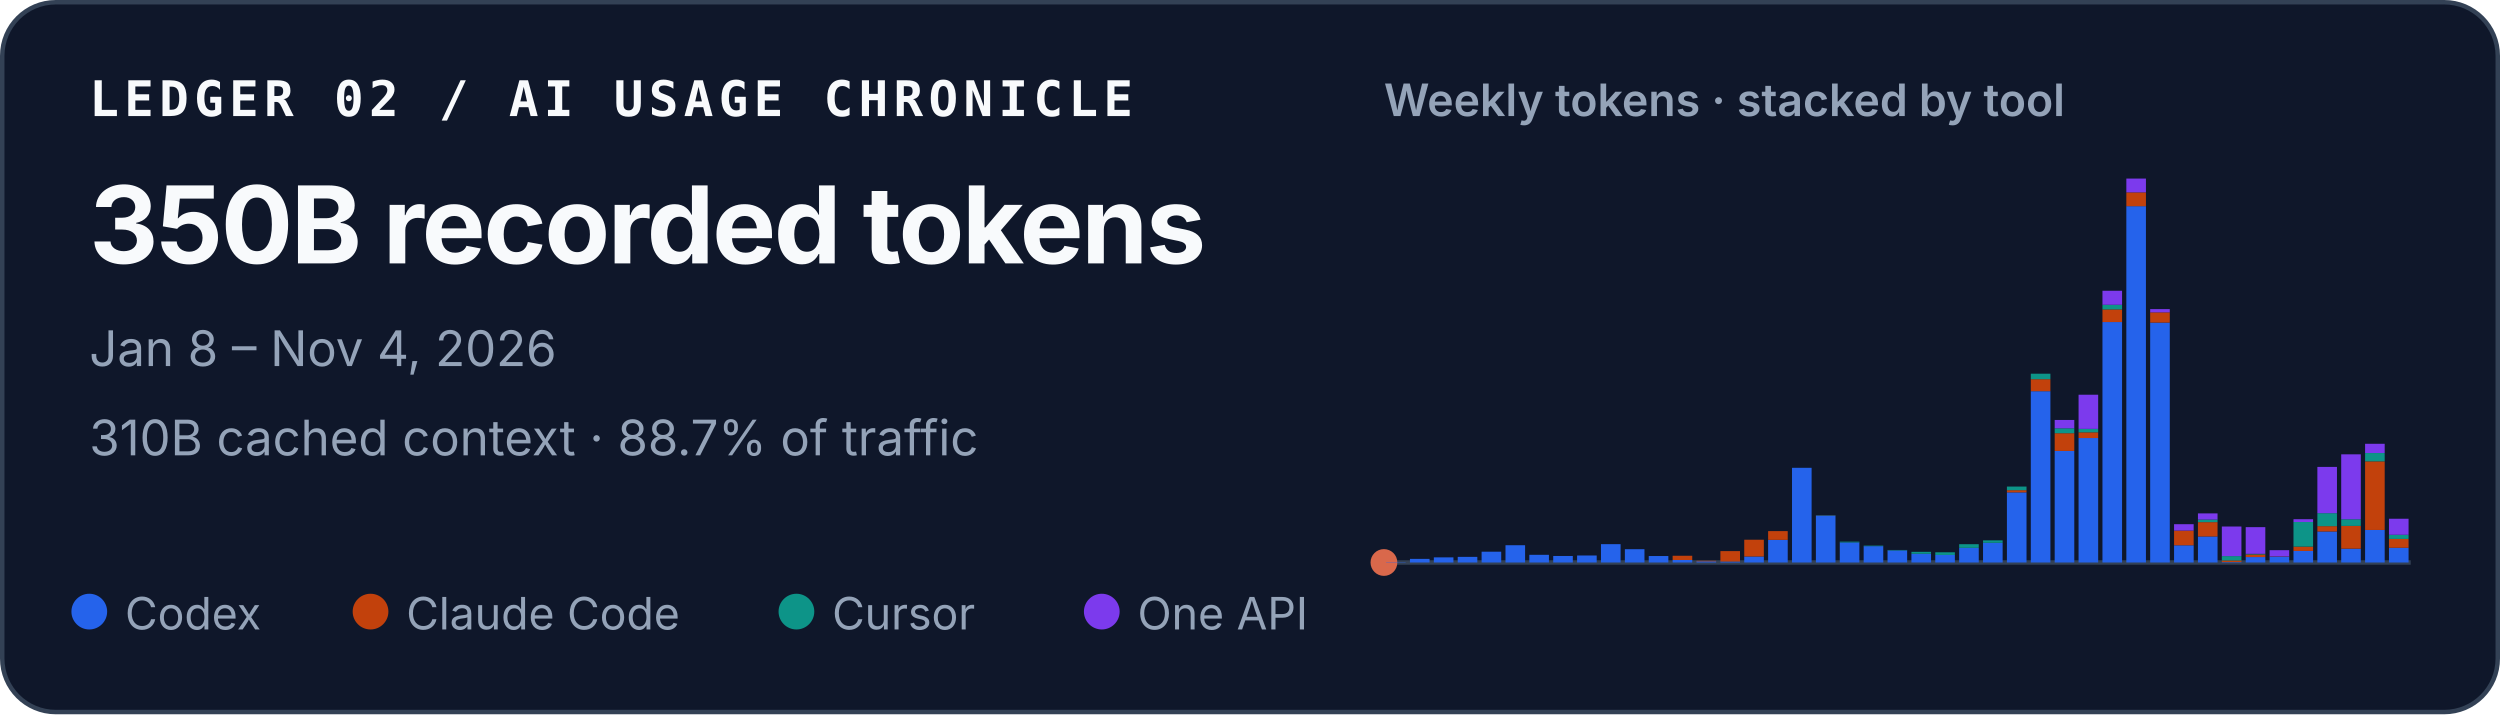
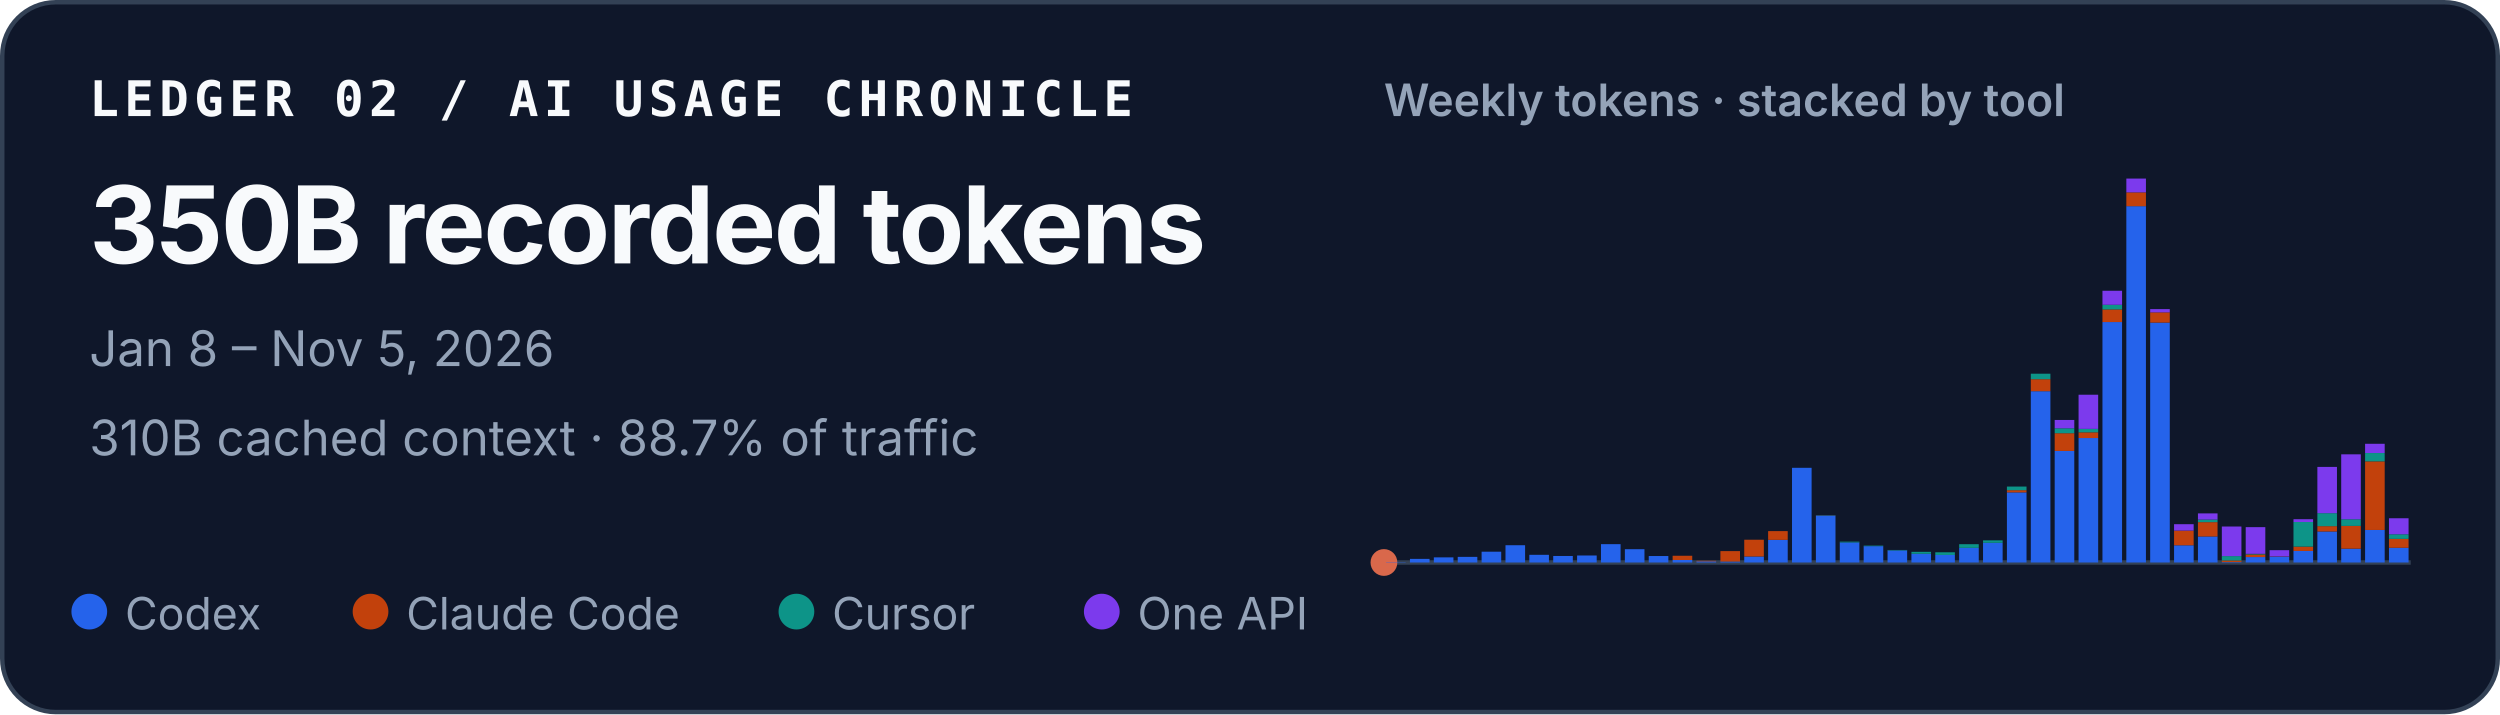
<svg xmlns="http://www.w3.org/2000/svg" width="560" height="160" viewBox="0 0 560 160" role="img" aria-labelledby="title desc">
  <style>
    text { font-family: ui-sans-serif, -apple-system, BlinkMacSystemFont, "Segoe UI", sans-serif; fill: #f8fafc; }
    .identity { font-family: ui-monospace, SFMono-Regular, Menlo, Consolas, monospace; font-size: 11px; font-weight: 700; letter-spacing: .11em; }
    .total { font-size: 24px; font-weight: 720; letter-spacing: -.02em; }
    .meta { font-size: 11px; fill: #94a3b8; }
    .chart-title { font-size: 10px; font-weight: 600; fill: #94a3b8; }
    .legend { font-size: 10px; fill: #94a3b8; }
  </style>
  <rect x=".5" y=".5" width="559" height="159" rx="12" fill="#0f172a" stroke="#334155" />
  <text x="20" y="26" class="identity">LEDGER 02 / AI USAGE CHRONICLE</text>
  <text x="20" y="59" class="total">350B recorded tokens</text>
-   <text x="20" y="82" class="meta">Jan 8 – Nov 4, 2026</text>
+   <text x="20" y="82" class="meta">Jan 8 – Nov 5, 2026</text>
  <text x="20" y="102" class="meta">310B cached context · 88.7% of traffic</text>
  <text x="310" y="26" class="chart-title">Weekly tokens · stacked by tool</text>
  <line x1="310" y1="126" x2="540" y2="126" stroke="#334155" />
  <circle cx="310" cy="126" r="3" fill="#D9684B" aria-hidden="true" />
  <g aria-label="Weekly token volume, stacked by tool">
    <rect x="310.48" y="125.93" width="4.39" height="0.07" fill="#2563eb" />
    <rect x="315.83" y="125.19" width="4.39" height="0.81" fill="#2563eb" />
    <rect x="321.18" y="124.85" width="4.39" height="1.15" fill="#2563eb" />
    <rect x="326.53" y="124.74" width="4.39" height="1.26" fill="#2563eb" />
    <rect x="331.88" y="123.58" width="4.39" height="2.42" fill="#2563eb" />
    <rect x="337.23" y="122.13" width="4.39" height="3.87" fill="#2563eb" />
    <rect x="342.57" y="124.28" width="4.39" height="1.72" fill="#2563eb" />
    <rect x="347.92" y="124.54" width="4.39" height="1.46" fill="#2563eb" />
    <rect x="353.27" y="124.43" width="4.39" height="1.57" fill="#2563eb" />
    <rect x="358.62" y="121.89" width="4.39" height="4.11" fill="#2563eb" />
    <rect x="363.97" y="123.02" width="4.39" height="2.98" fill="#2563eb" />
    <rect x="369.32" y="124.55" width="4.39" height="1.45" fill="#2563eb" />
    <rect x="374.67" y="125.44" width="4.39" height="0.56" fill="#2563eb" />
    <rect x="374.67" y="124.49" width="4.39" height="0.95" fill="#c2410c" />
    <rect x="380.02" y="125.74" width="4.39" height="0.26" fill="#2563eb" />
    <rect x="380.02" y="125.61" width="4.39" height="0.13" fill="#c2410c" />
    <rect x="385.37" y="125.78" width="4.39" height="0.22" fill="#2563eb" />
    <rect x="385.37" y="123.45" width="4.39" height="2.33" fill="#c2410c" />
    <rect x="390.71" y="124.66" width="4.39" height="1.34" fill="#2563eb" />
    <rect x="390.71" y="120.90" width="4.39" height="3.75" fill="#c2410c" />
    <rect x="396.06" y="120.93" width="4.39" height="5.07" fill="#2563eb" />
    <rect x="396.06" y="118.97" width="4.39" height="1.96" fill="#c2410c" />
    <rect x="401.41" y="104.79" width="4.39" height="21.21" fill="#2563eb" />
    <rect x="406.76" y="115.49" width="4.39" height="10.51" fill="#2563eb" />
    <rect x="406.76" y="115.47" width="4.39" height="0.03" fill="#c2410c" />
    <rect x="406.76" y="115.41" width="4.39" height="0.05" fill="#0d9488" />
    <rect x="412.11" y="121.50" width="4.39" height="4.50" fill="#2563eb" />
    <rect x="412.11" y="121.33" width="4.39" height="0.17" fill="#0d9488" />
    <rect x="417.46" y="122.34" width="4.39" height="3.66" fill="#2563eb" />
    <rect x="417.46" y="122.22" width="4.39" height="0.12" fill="#0d9488" />
    <rect x="422.81" y="123.29" width="4.39" height="2.71" fill="#2563eb" />
    <rect x="422.81" y="123.19" width="4.39" height="0.10" fill="#0d9488" />
    <rect x="428.16" y="124.05" width="4.39" height="1.95" fill="#2563eb" />
    <rect x="428.16" y="123.61" width="4.39" height="0.44" fill="#0d9488" />
    <rect x="433.50" y="124.31" width="4.39" height="1.69" fill="#2563eb" />
    <rect x="433.50" y="124.31" width="4.39" height="0.00" fill="#c2410c" />
    <rect x="433.50" y="123.71" width="4.39" height="0.60" fill="#0d9488" />
    <rect x="438.85" y="122.72" width="4.39" height="3.28" fill="#2563eb" />
    <rect x="438.85" y="121.90" width="4.39" height="0.82" fill="#0d9488" />
    <rect x="444.20" y="121.59" width="4.39" height="4.41" fill="#2563eb" />
    <rect x="444.20" y="121.04" width="4.39" height="0.55" fill="#0d9488" />
    <rect x="449.55" y="110.29" width="4.39" height="15.71" fill="#2563eb" />
    <rect x="449.55" y="109.80" width="4.39" height="0.49" fill="#c2410c" />
    <rect x="449.55" y="108.99" width="4.39" height="0.81" fill="#0d9488" />
    <rect x="449.55" y="108.99" width="4.39" height="0.00" fill="#7c3aed" />
    <rect x="454.90" y="87.63" width="4.39" height="38.37" fill="#2563eb" />
    <rect x="454.90" y="84.94" width="4.39" height="2.69" fill="#c2410c" />
    <rect x="454.90" y="83.71" width="4.39" height="1.23" fill="#0d9488" />
    <rect x="460.25" y="101.02" width="4.39" height="24.98" fill="#2563eb" />
    <rect x="460.25" y="97.04" width="4.39" height="3.97" fill="#c2410c" />
    <rect x="460.25" y="95.94" width="4.39" height="1.10" fill="#0d9488" />
    <rect x="460.25" y="94.07" width="4.39" height="1.87" fill="#7c3aed" />
    <rect x="465.60" y="98.12" width="4.39" height="27.88" fill="#2563eb" />
    <rect x="465.60" y="96.84" width="4.39" height="1.28" fill="#c2410c" />
    <rect x="465.60" y="96.07" width="4.39" height="0.77" fill="#0d9488" />
    <rect x="465.60" y="88.42" width="4.39" height="7.65" fill="#7c3aed" />
    <rect x="470.95" y="72.14" width="4.39" height="53.86" fill="#2563eb" />
    <rect x="470.95" y="69.30" width="4.39" height="2.84" fill="#c2410c" />
    <rect x="470.95" y="68.27" width="4.39" height="1.04" fill="#0d9488" />
    <rect x="470.95" y="65.13" width="4.39" height="3.14" fill="#7c3aed" />
    <rect x="476.30" y="46.18" width="4.39" height="79.82" fill="#2563eb" />
    <rect x="476.30" y="43.09" width="4.39" height="3.10" fill="#c2410c" />
    <rect x="476.30" y="40.00" width="4.39" height="3.09" fill="#7c3aed" />
    <rect x="481.64" y="72.26" width="4.39" height="53.74" fill="#2563eb" />
    <rect x="481.64" y="69.96" width="4.39" height="2.30" fill="#c2410c" />
    <rect x="481.64" y="69.24" width="4.39" height="0.73" fill="#7c3aed" />
    <rect x="486.99" y="122.15" width="4.39" height="3.85" fill="#2563eb" />
    <rect x="486.99" y="118.85" width="4.39" height="3.29" fill="#c2410c" />
    <rect x="486.99" y="117.42" width="4.39" height="1.43" fill="#7c3aed" />
    <rect x="492.34" y="120.17" width="4.39" height="5.83" fill="#2563eb" />
    <rect x="492.34" y="116.96" width="4.39" height="3.21" fill="#c2410c" />
    <rect x="492.34" y="116.37" width="4.39" height="0.59" fill="#0d9488" />
    <rect x="492.34" y="115.00" width="4.39" height="1.38" fill="#7c3aed" />
    <rect x="497.69" y="125.90" width="4.39" height="0.10" fill="#2563eb" />
    <rect x="497.69" y="125.54" width="4.39" height="0.36" fill="#c2410c" />
    <rect x="497.69" y="124.57" width="4.39" height="0.97" fill="#0d9488" />
    <rect x="497.69" y="117.94" width="4.39" height="6.63" fill="#7c3aed" />
    <rect x="503.04" y="124.78" width="4.39" height="1.22" fill="#2563eb" />
    <rect x="503.04" y="124.20" width="4.39" height="0.58" fill="#c2410c" />
    <rect x="503.04" y="124.06" width="4.39" height="0.14" fill="#0d9488" />
    <rect x="503.04" y="118.08" width="4.39" height="5.98" fill="#7c3aed" />
    <rect x="508.39" y="124.70" width="4.39" height="1.30" fill="#2563eb" />
    <rect x="508.39" y="124.64" width="4.39" height="0.06" fill="#c2410c" />
    <rect x="508.39" y="123.24" width="4.39" height="1.40" fill="#7c3aed" />
    <rect x="513.74" y="123.41" width="4.39" height="2.59" fill="#2563eb" />
    <rect x="513.74" y="122.44" width="4.39" height="0.97" fill="#c2410c" />
    <rect x="513.74" y="116.93" width="4.39" height="5.51" fill="#0d9488" />
    <rect x="513.74" y="116.30" width="4.39" height="0.63" fill="#7c3aed" />
    <rect x="519.09" y="119.05" width="4.39" height="6.95" fill="#2563eb" />
    <rect x="519.09" y="117.86" width="4.39" height="1.19" fill="#c2410c" />
    <rect x="519.09" y="114.95" width="4.39" height="2.91" fill="#0d9488" />
    <rect x="519.09" y="104.59" width="4.39" height="10.36" fill="#7c3aed" />
    <rect x="524.43" y="122.91" width="4.39" height="3.09" fill="#2563eb" />
    <rect x="524.43" y="117.80" width="4.39" height="5.10" fill="#c2410c" />
    <rect x="524.43" y="116.32" width="4.39" height="1.48" fill="#0d9488" />
    <rect x="524.43" y="101.77" width="4.39" height="14.55" fill="#7c3aed" />
    <rect x="529.78" y="118.71" width="4.39" height="7.29" fill="#2563eb" />
    <rect x="529.78" y="103.34" width="4.39" height="15.37" fill="#c2410c" />
    <rect x="529.78" y="101.48" width="4.39" height="1.86" fill="#0d9488" />
    <rect x="529.78" y="99.41" width="4.39" height="2.06" fill="#7c3aed" />
    <rect x="535.13" y="122.70" width="4.39" height="3.30" fill="#2563eb" />
    <rect x="535.13" y="120.72" width="4.39" height="1.98" fill="#c2410c" />
-     <rect x="535.13" y="119.79" width="4.39" height="0.93" fill="#0d9488" />
-     <rect x="535.13" y="116.20" width="4.39" height="3.59" fill="#7c3aed" />
+     <rect x="535.13" y="119.68" width="4.39" height="1.03" fill="#0d9488" />
+     <rect x="535.13" y="116.09" width="4.39" height="3.59" fill="#7c3aed" />
  </g>
  <circle cx="20" cy="137" r="4" fill="#2563eb" />
  <text x="28" y="141" class="legend">Codex</text>
  <circle cx="83" cy="137" r="4" fill="#c2410c" />
  <text x="91" y="141" class="legend">Claude Code</text>
  <circle cx="178.4" cy="137" r="4" fill="#0d9488" />
  <text x="186.4" y="141" class="legend">Cursor</text>
  <circle cx="246.8" cy="137" r="4" fill="#7c3aed" />
  <text x="254.8" y="141" class="legend">One API</text>
</svg>
